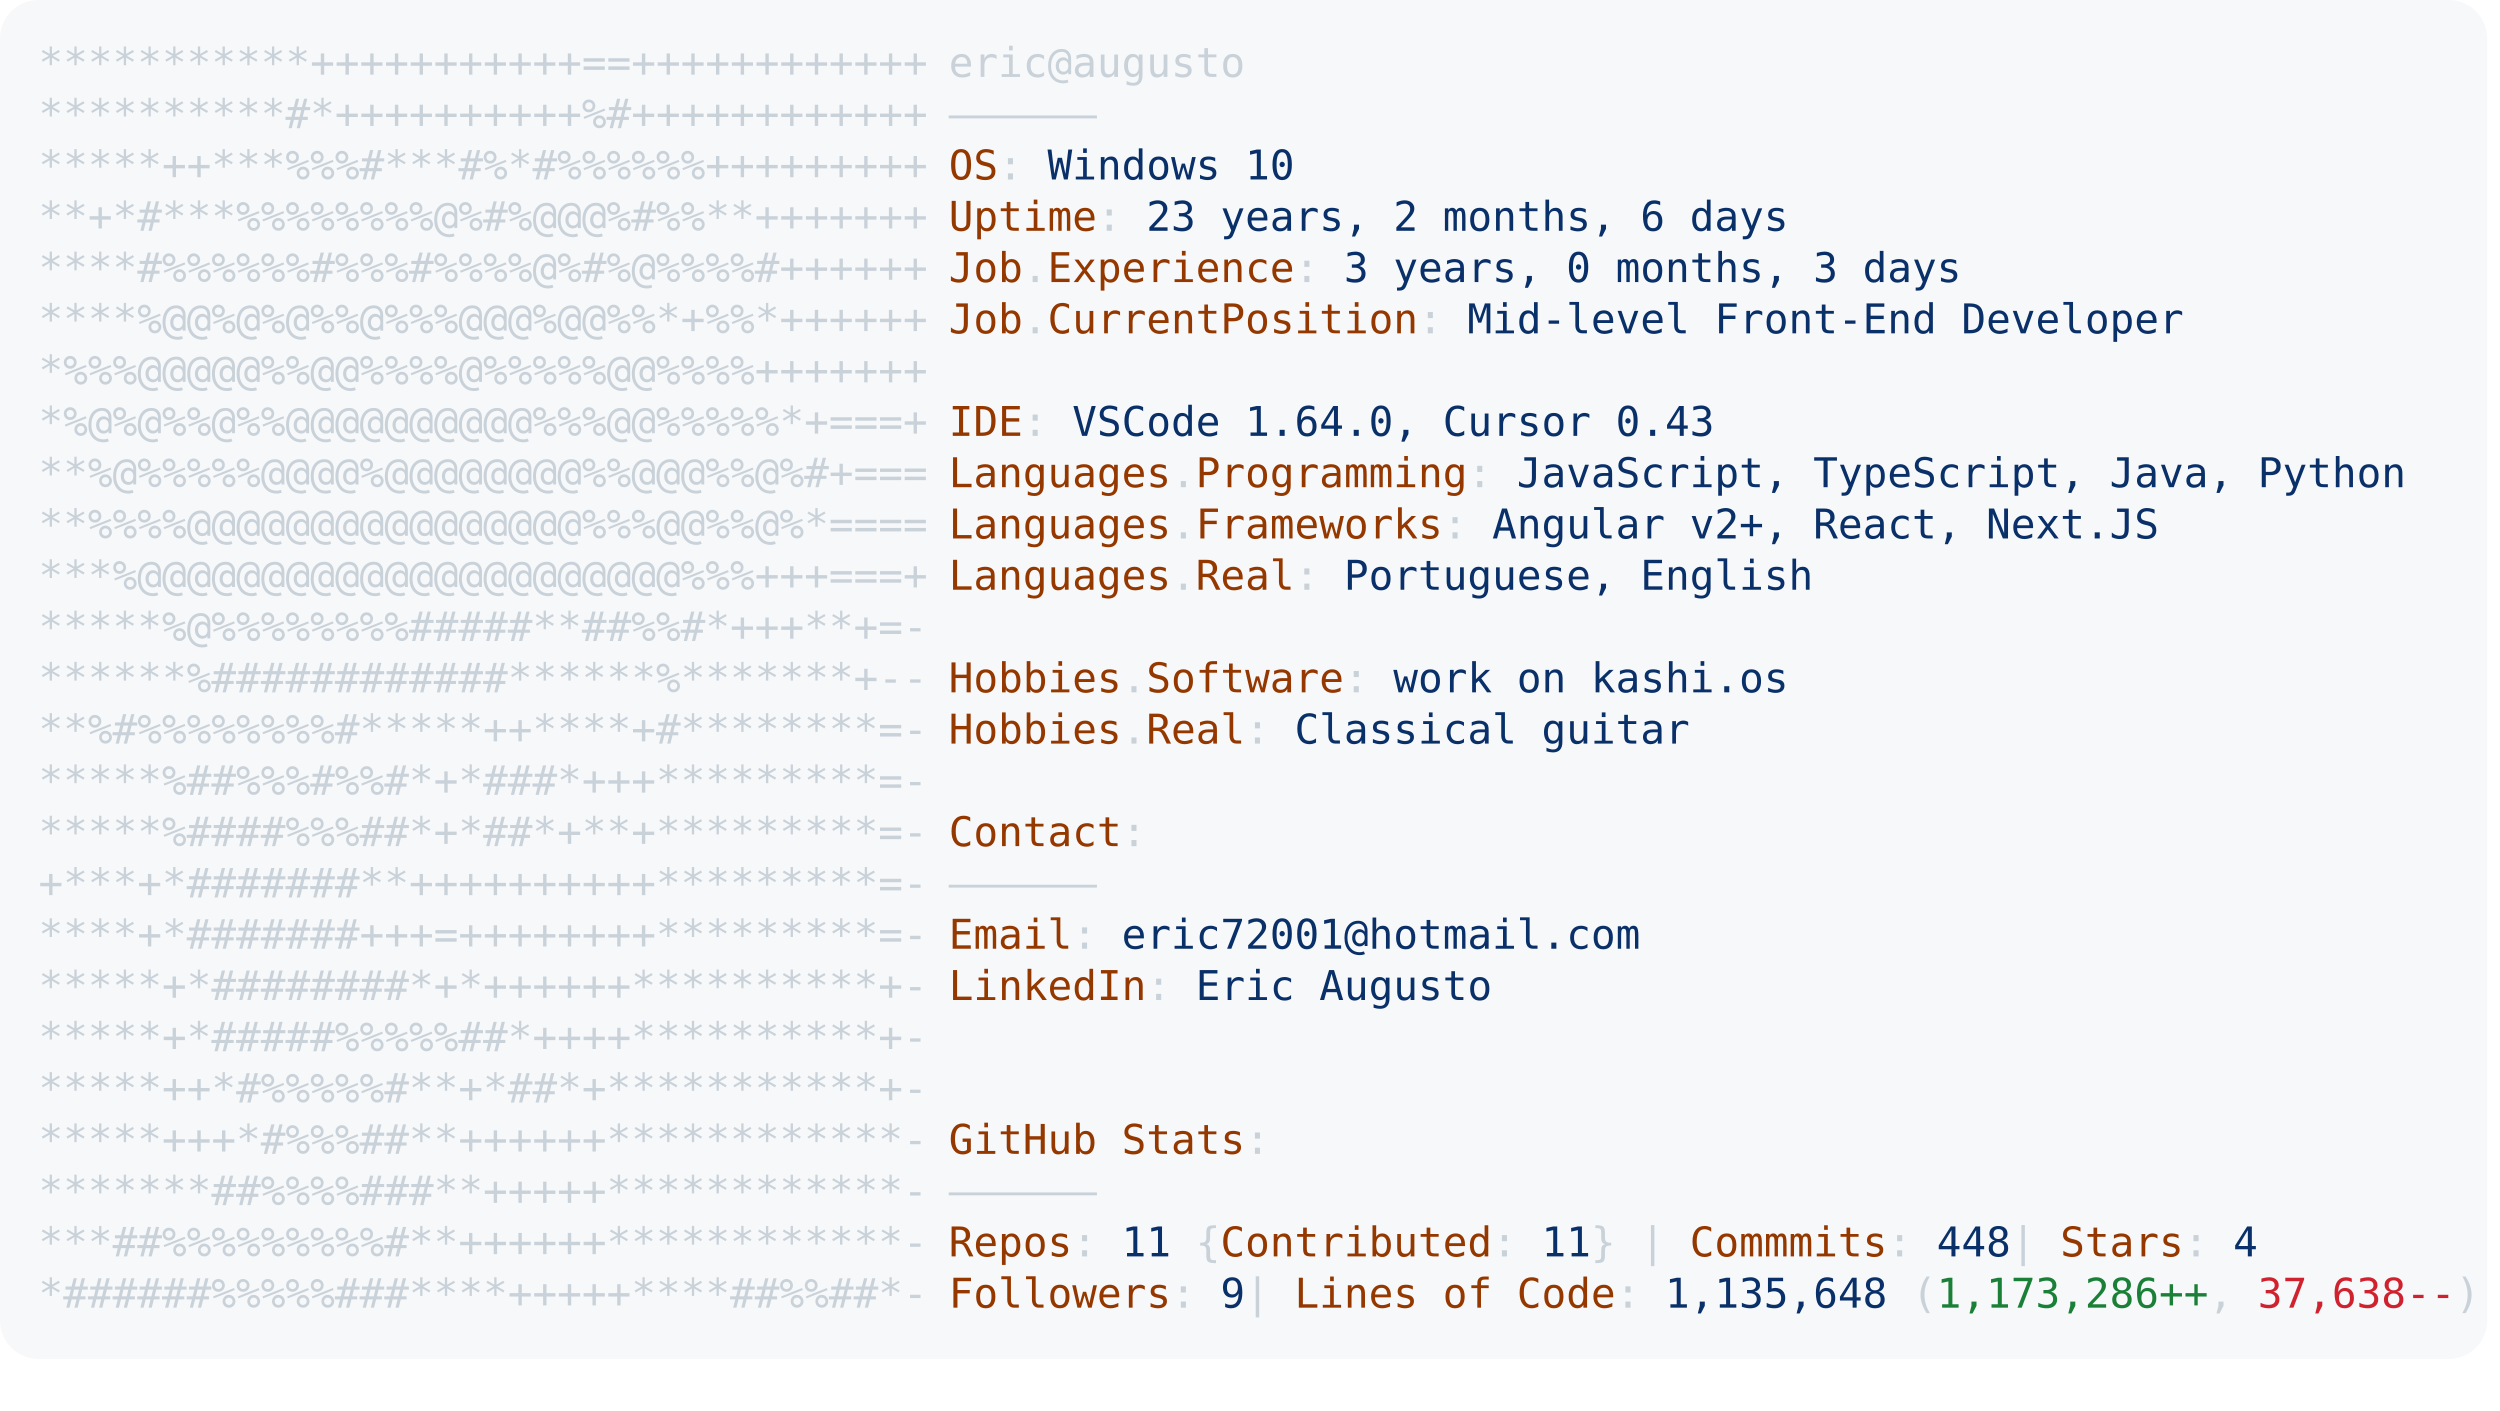
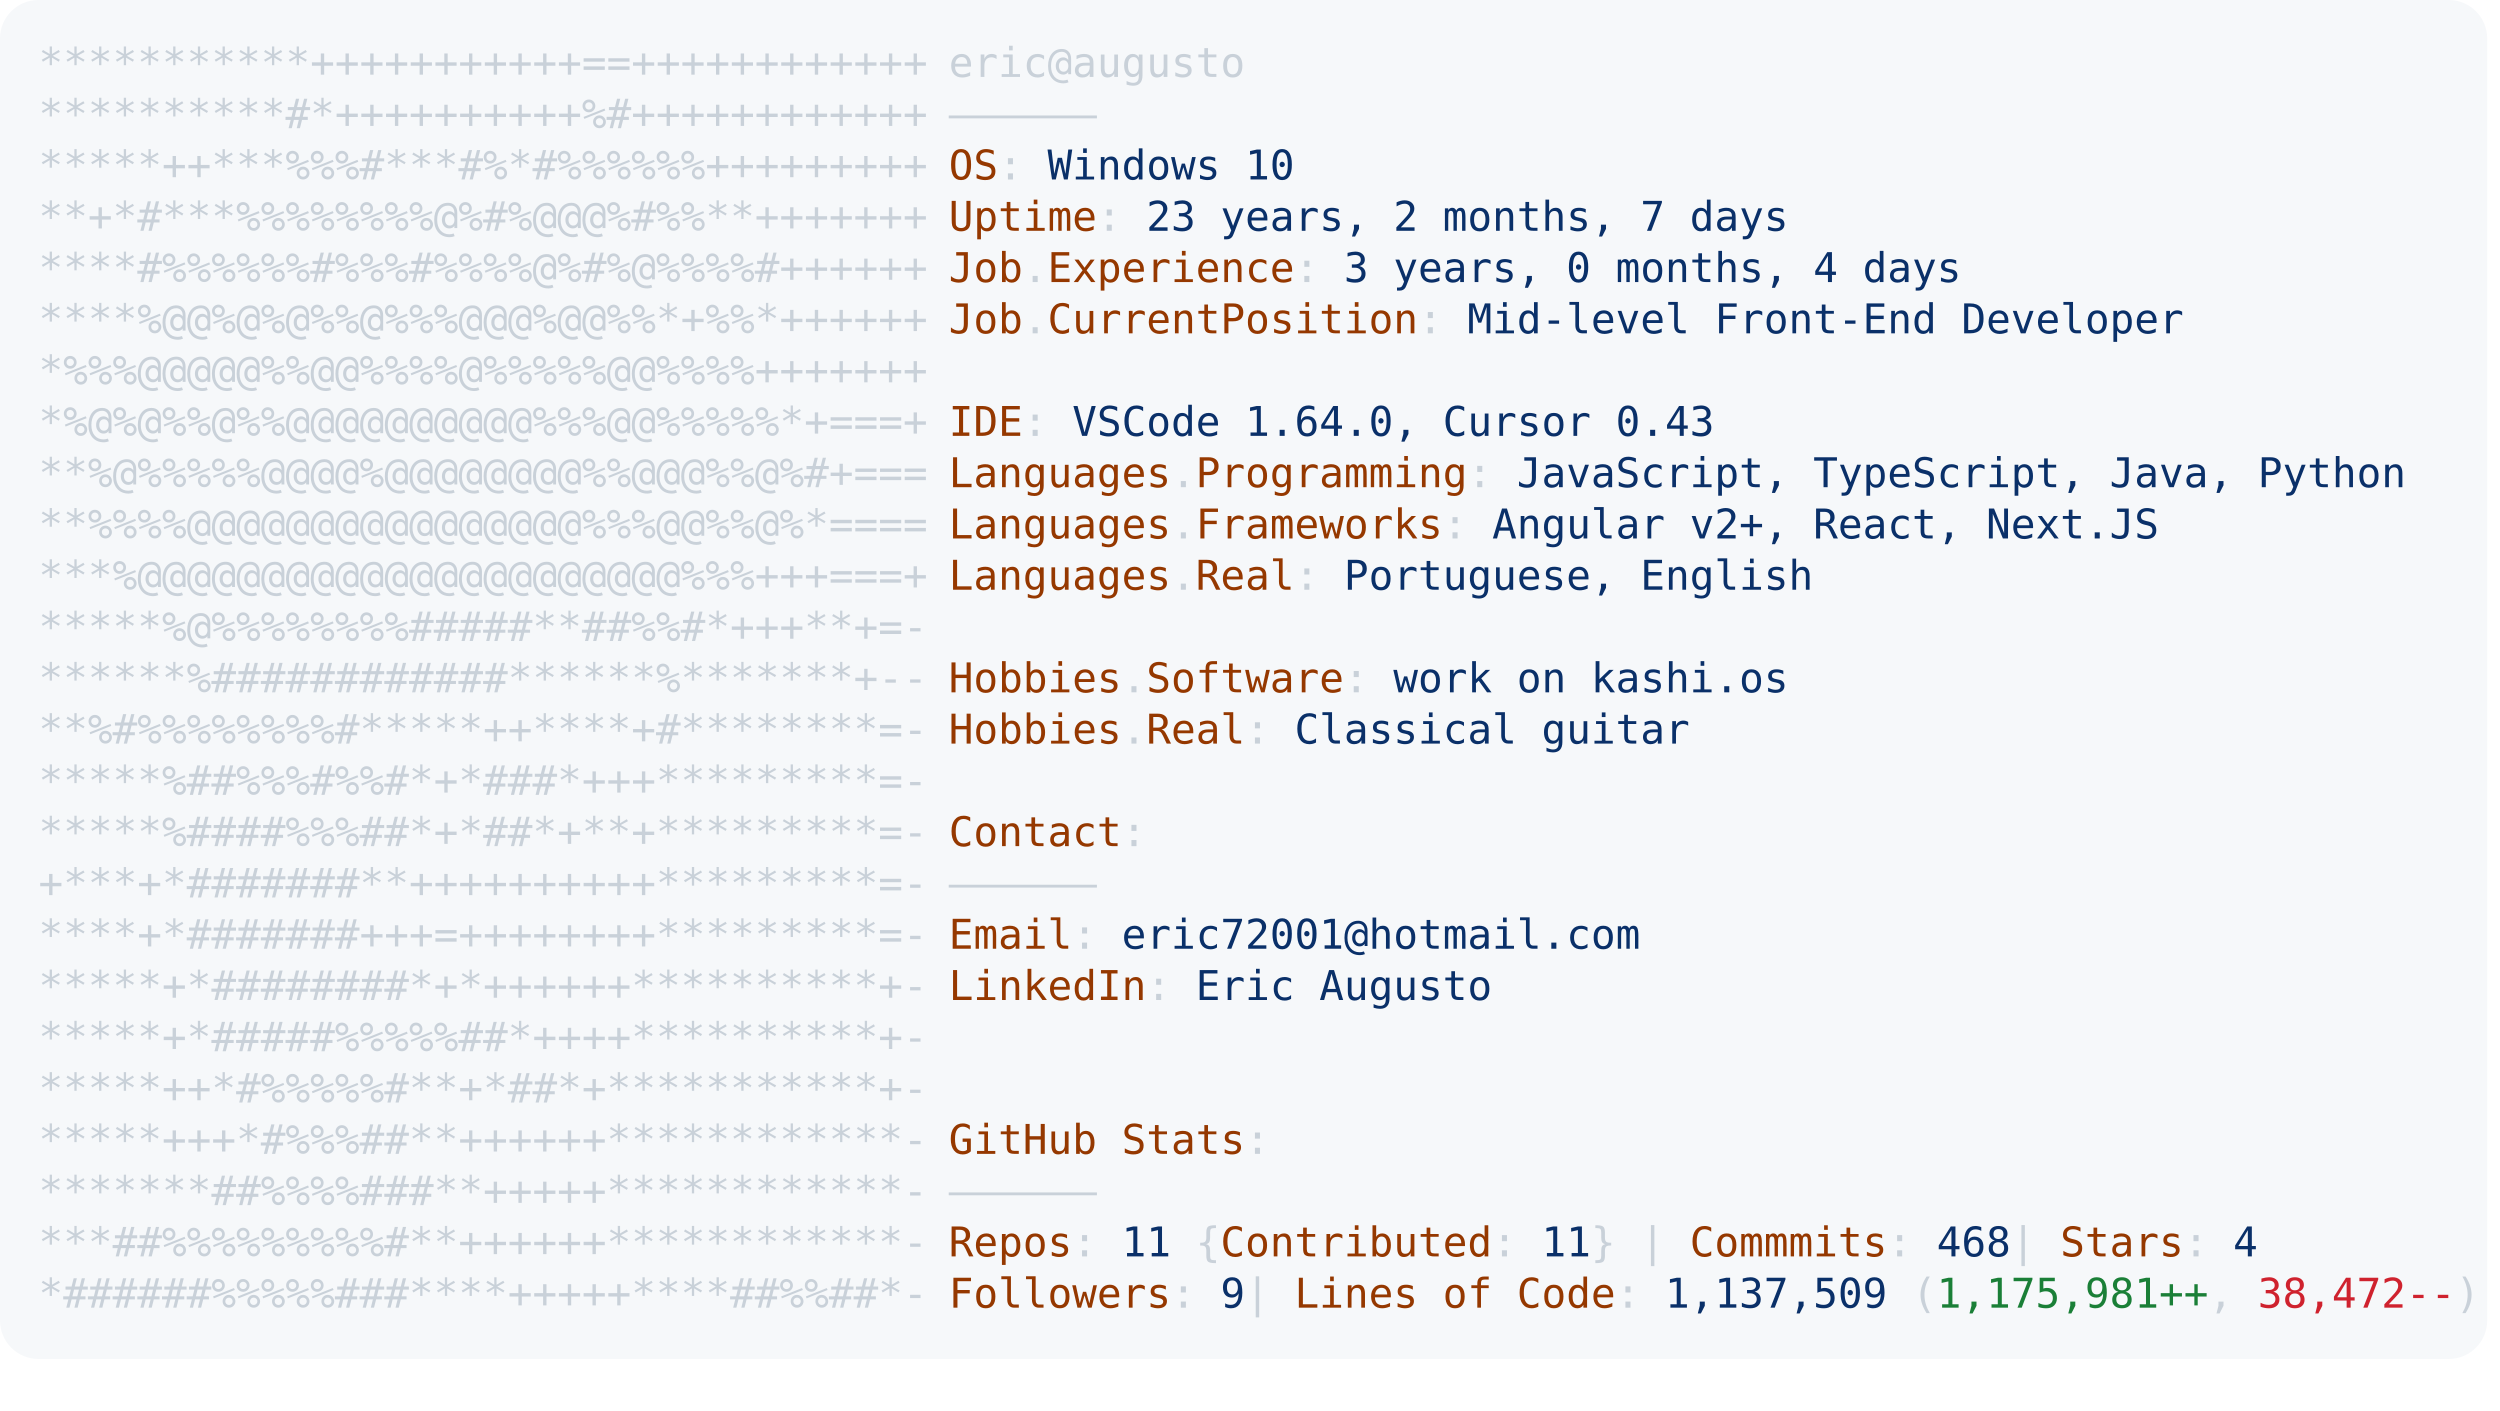
<svg xmlns="http://www.w3.org/2000/svg" font-family="Andale Mono,AndaleMono,Consolas,monospace" width="975px" height="550px" font-size="16px">
  <style>
.keyColor {fill: #953800;}
.valueColor {fill: #0a3069;}
.addColor {fill: #1a7f37;}
.delColor {fill: #cf222e;}
.commentColor {fill: #8b949e;}
text, tspan {white-space: pre;}
</style>
  <rect width="970px" height="530px" fill="#f6f8fa" rx="15" />
  <text x="15" y="30" fill="#c9d1d9" class="ascii">
    <tspan x="15" y="30">***********+++++++++++==++++++++++++</tspan>
    <tspan x="15" y="50">**********#*++++++++++%#++++++++++++</tspan>
    <tspan x="15" y="70">*****++***%%%#***#%*#%%%%%%+++++++++</tspan>
    <tspan x="15" y="90">**+*#***%%%%%%%%@%#%@@@%#%%**+++++++</tspan>
    <tspan x="15" y="110">****#%%%%%%#%%%#%%%%@%#%@%%%%#++++++</tspan>
    <tspan x="15" y="130">****%@@%@%@%%@%%%@@@%@@%%*+%%*++++++</tspan>
    <tspan x="15" y="150">*%%%@@@@@%%@@%%%%@%%%%%@@%%%%+++++++</tspan>
    <tspan x="15" y="170">*%@%@%%@%%@@@@@@@@@@%%%@@%%%%%*+===+</tspan>
    <tspan x="15" y="190">**%@%%%%%@@@@%@@@@@@@@%%@@@%%@%#+===</tspan>
    <tspan x="15" y="210">**%%%%@@@@@@@@@@@@@@@@%%%@@%%@%*====</tspan>
    <tspan x="15" y="230">***%@@@@@@@@@@@@@@@@@@@@@@%%%+++===+</tspan>
    <tspan x="15" y="250">*****%@%%%%%%%%#####**##%%#*+++**+=-</tspan>
    <tspan x="15" y="270">******%############******%*******+--</tspan>
    <tspan x="15" y="290">**%#%%%%%%%%#*****++****+#********=-</tspan>
    <tspan x="15" y="310">*****%##%%%#%%#*+*###*+++*********=-</tspan>
    <tspan x="15" y="330">*****%####%%%##*+*##*+**+*********=-</tspan>
    <tspan x="15" y="350">+***+*#######**++++++++++*********=-</tspan>
    <tspan x="15" y="370">****+*#######+++=++++++++*********=-</tspan>
    <tspan x="15" y="390">*****+*########*+*++++++**********+-</tspan>
    <tspan x="15" y="410">*****+*#####%%%%%##*++++**********+-</tspan>
    <tspan x="15" y="430">*****++*#%%%%%#**+*##*+***********+-</tspan>
    <tspan x="15" y="450">*****+++*#%%%##**++++++************-</tspan>
    <tspan x="15" y="470">*******##%%%%###**+++++************-</tspan>
    <tspan x="15" y="490">***##%%%%%%%%%#**++++++************-</tspan>
    <tspan x="15" y="510">*######%%%%%###****+++++****##%%##*-</tspan>
  </text>
  <text x="370" y="30" fill="#c9d1d9">
    <tspan x="370" y="30">eric@augusto</tspan>
    <tspan x="370" y="50">——————</tspan>
    <tspan x="370" y="70" class="keyColor">OS</tspan>: <tspan class="valueColor">Windows 10</tspan>
-     <tspan x="370" y="90" class="keyColor">Uptime</tspan>: <tspan class="valueColor">23 years, 2 months, 6 days</tspan>
-     <tspan x="370" y="110" class="keyColor">Job</tspan>.<tspan class="keyColor">Experience</tspan>: <tspan class="valueColor">3 years, 0 months, 3 days</tspan>
+     <tspan x="370" y="90" class="keyColor">Uptime</tspan>: <tspan class="valueColor">23 years, 2 months, 7 days</tspan>
+     <tspan x="370" y="110" class="keyColor">Job</tspan>.<tspan class="keyColor">Experience</tspan>: <tspan class="valueColor">3 years, 0 months, 4 days</tspan>
    <tspan x="370" y="130" class="keyColor">Job</tspan>.<tspan class="keyColor">CurrentPosition</tspan>: <tspan class="valueColor">Mid-level Front-End Developer</tspan>
    <tspan x="370" y="170" class="keyColor">IDE</tspan>: <tspan class="valueColor">VSCode 1.64.0, Cursor 0.43</tspan>
    <tspan x="370" y="190" class="keyColor">Languages</tspan>.<tspan class="keyColor">Programming</tspan>: <tspan class="valueColor">JavaScript, TypeScript, Java, Python</tspan>
    <tspan x="370" y="210" class="keyColor">Languages</tspan>.<tspan class="keyColor">Frameworks</tspan>: <tspan class="valueColor">Angular v2+, React, Next.JS</tspan>
    <tspan x="370" y="230" class="keyColor">Languages</tspan>.<tspan class="keyColor">Real</tspan>: <tspan class="valueColor">Portuguese, English</tspan>
    <tspan x="370" y="270" class="keyColor">Hobbies</tspan>.<tspan class="keyColor">Software</tspan>: <tspan class="valueColor">work on kashi.os </tspan>
    <tspan x="370" y="290" class="keyColor">Hobbies</tspan>.<tspan class="keyColor">Real</tspan>: <tspan class="valueColor">Classical guitar</tspan>
    <tspan x="370" y="330" class="keyColor">Contact</tspan>:
<tspan x="370" y="350">——————</tspan>
    <tspan x="370" y="370" class="keyColor">Email</tspan>: <tspan class="valueColor">eric72001@hotmail.com</tspan>
    <tspan x="370" y="390" class="keyColor">LinkedIn</tspan>: <tspan class="valueColor"> Eric Augusto</tspan>
    <tspan x="370" y="450" class="keyColor">GitHub Stats</tspan>:
<tspan x="370" y="470">——————</tspan>
-     <tspan x="370" y="490" class="keyColor">Repos</tspan>: <tspan class="valueColor">11</tspan> {<tspan class="keyColor">Contributed</tspan>: <tspan class="valueColor">11</tspan>}  | <tspan class="keyColor">Commmits</tspan>: <tspan class="valueColor">448    </tspan>| <tspan class="keyColor">Stars</tspan>: <tspan class="valueColor">4</tspan>
-     <tspan x="370" y="510" class="keyColor">Followers</tspan>: <tspan class="valueColor">9   </tspan>| <tspan class="keyColor">Lines of Code</tspan>: <tspan class="valueColor">1,135,648</tspan> (<tspan class="addColor">1,173,286++</tspan>, <tspan class="delColor">37,638--</tspan>)
+     <tspan x="370" y="490" class="keyColor">Repos</tspan>: <tspan class="valueColor">11</tspan> {<tspan class="keyColor">Contributed</tspan>: <tspan class="valueColor">11</tspan>}  | <tspan class="keyColor">Commmits</tspan>: <tspan class="valueColor">468    </tspan>| <tspan class="keyColor">Stars</tspan>: <tspan class="valueColor">4</tspan>
+     <tspan x="370" y="510" class="keyColor">Followers</tspan>: <tspan class="valueColor">9   </tspan>| <tspan class="keyColor">Lines of Code</tspan>: <tspan class="valueColor">1,137,509</tspan> (<tspan class="addColor">1,175,981++</tspan>, <tspan class="delColor">38,472--</tspan>)
</text>
</svg>
